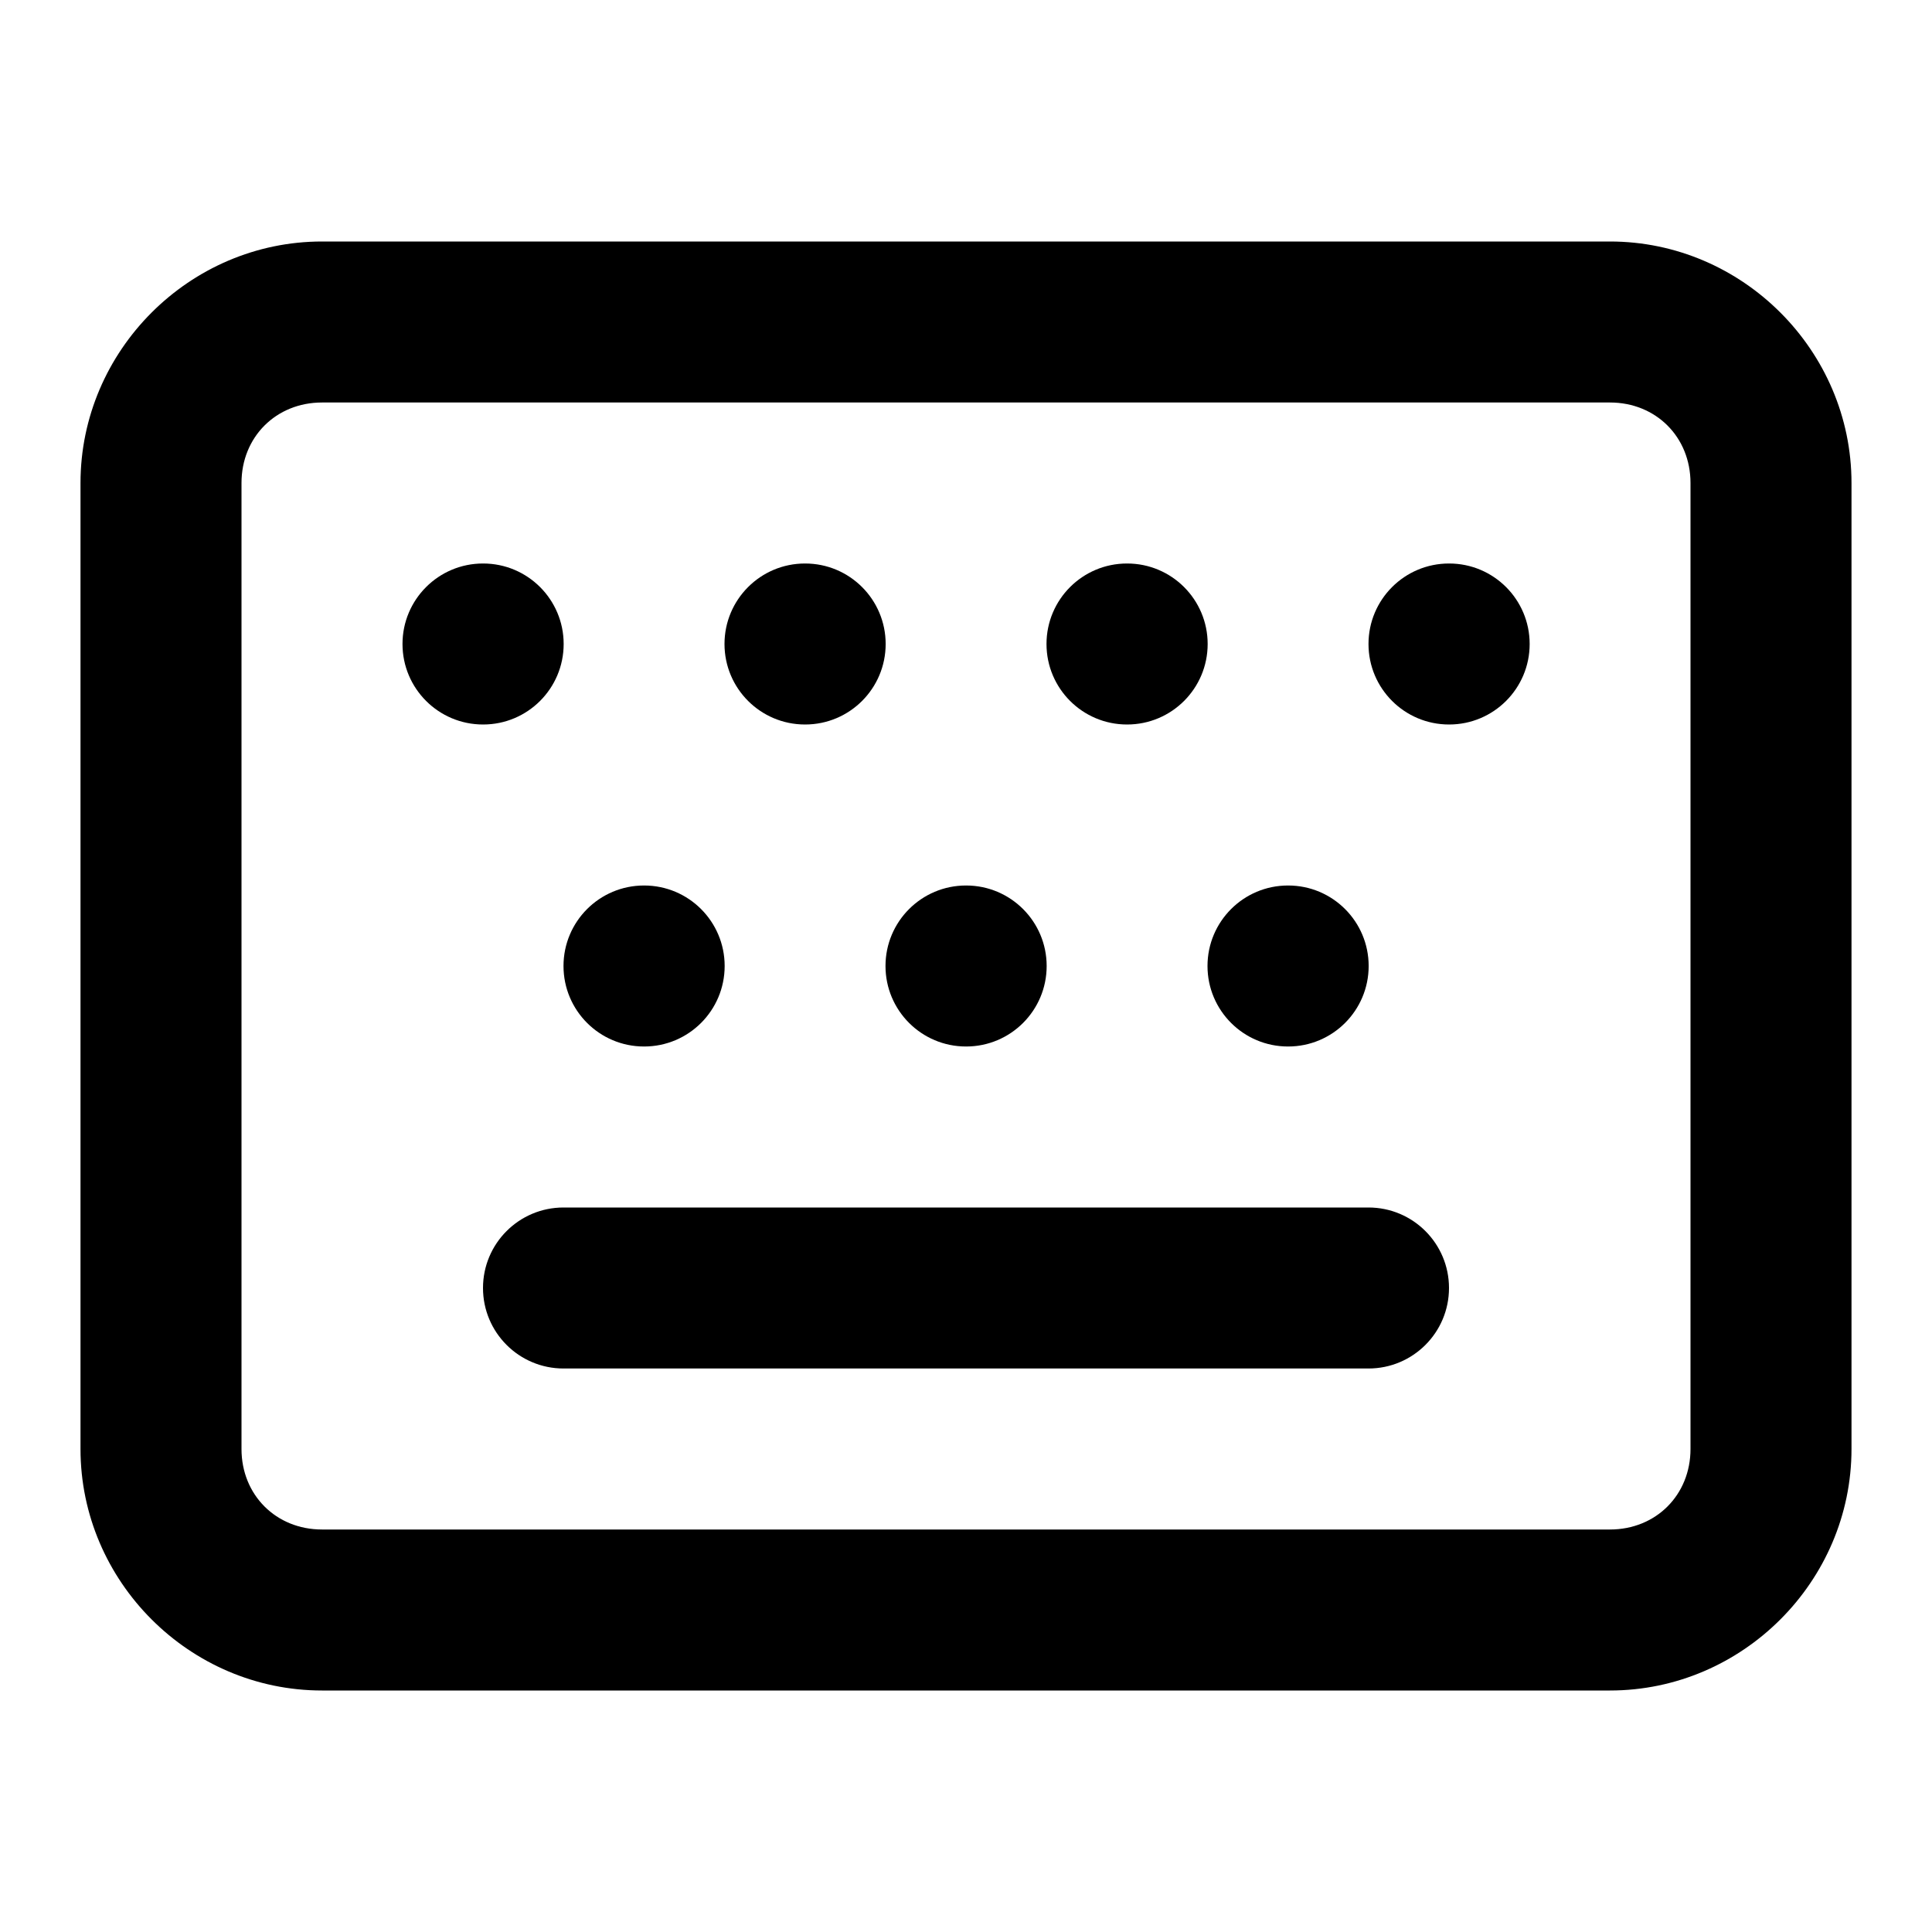
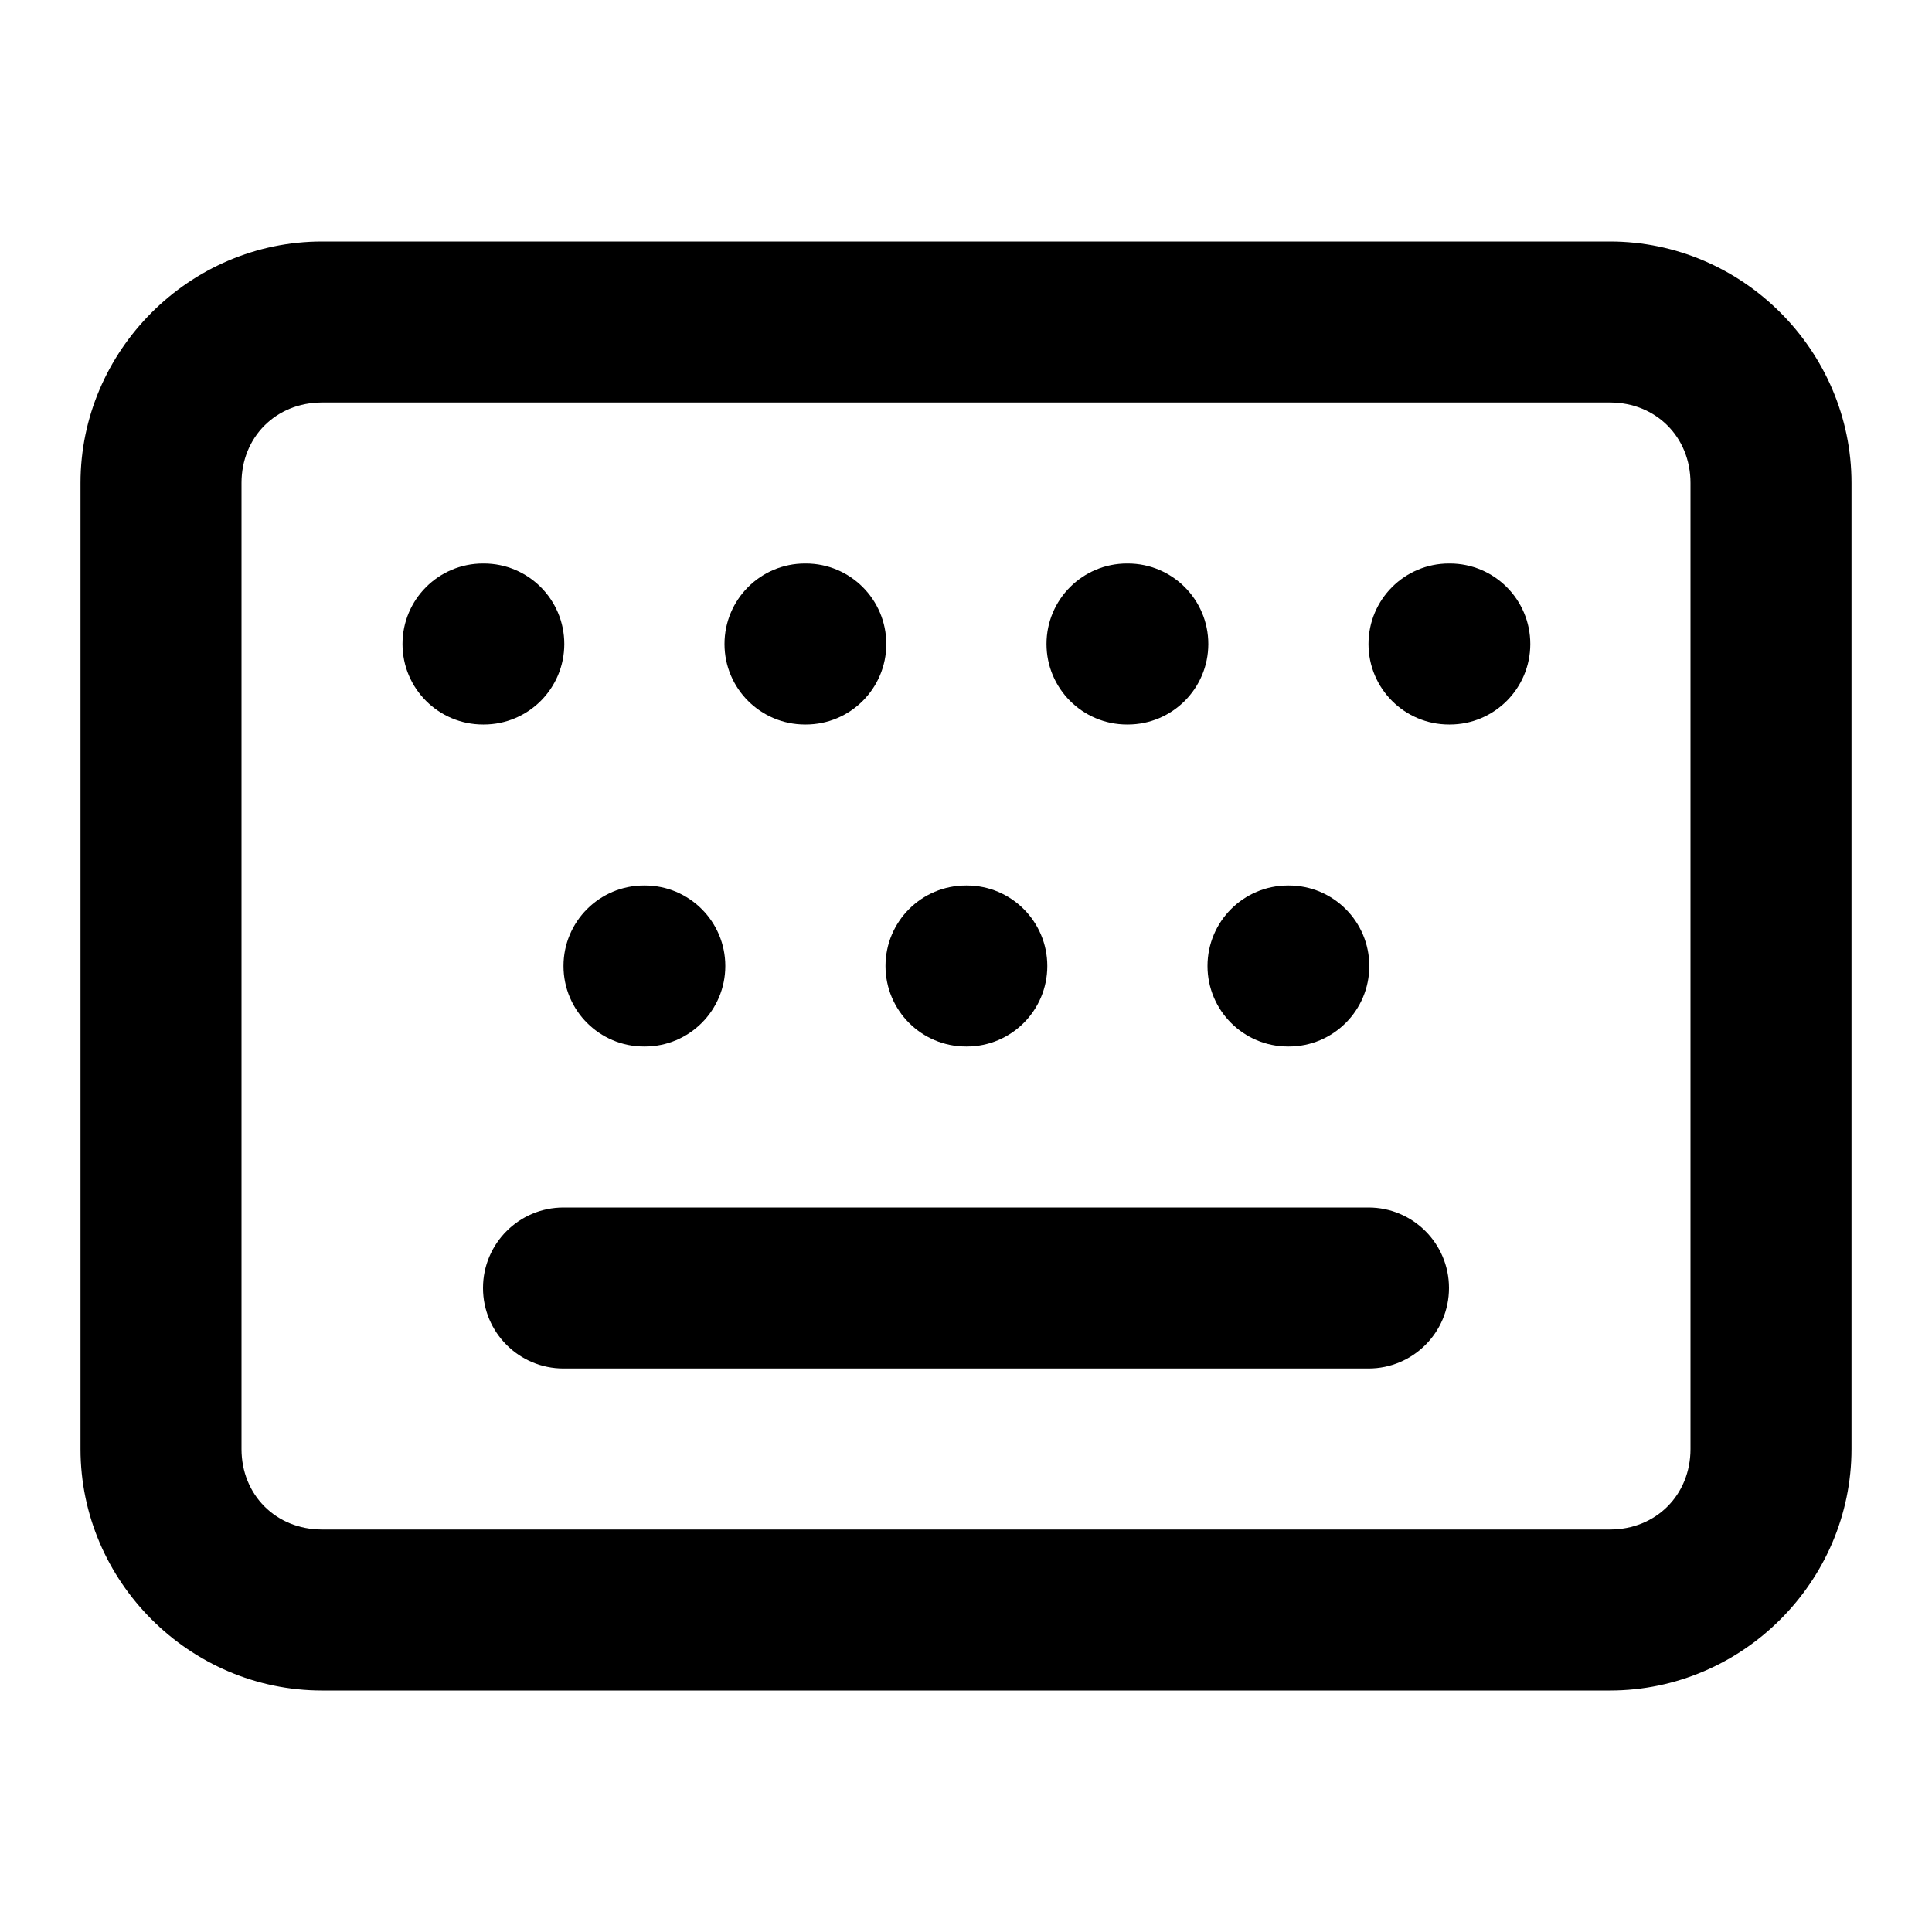
<svg xmlns="http://www.w3.org/2000/svg" width="24" height="24" viewBox="0 0 24 24" fill="currentColor" tags="layout,spell,settings,mouse" categories="text,devices,development">
-   <path d="M 4 3 C 2.355 3 1 4.355 1 6 L 1 18 C 1 19.645 2.355 21 4 21 L 20 21 C 21.645 21 23 19.645 23 18 L 23 6 C 23 4.355 21.645 3 20 3 L 4 3 z M 4 5 L 20 5 C 20.571 5 21 5.429 21 6 L 21 18 C 21 18.571 20.571 19 20 19 L 4 19 C 3.429 19 3 18.571 3 18 L 3 6 C 3 5.429 3.429 5 4 5 z M 6 7 A 1 1 0 0 0 5 8 A 1 1 0 0 0 6 9 L 6.002 9 A 1 1 0 0 0 7.002 8 A 1 1 0 0 0 6.002 7 L 6 7 z M 10 7 A 1 1 0 0 0 9 8 A 1 1 0 0 0 10 9 L 10.002 9 A 1 1 0 0 0 11.002 8 A 1 1 0 0 0 10.002 7 L 10 7 z M 14 7 A 1 1 0 0 0 13 8 A 1 1 0 0 0 14 9 L 14.002 9 A 1 1 0 0 0 15.002 8 A 1 1 0 0 0 14.002 7 L 14 7 z M 18 7 A 1 1 0 0 0 17 8 A 1 1 0 0 0 18 9 L 18.002 9 A 1 1 0 0 0 19.002 8 A 1 1 0 0 0 18.002 7 L 18 7 z M 8 11 A 1 1 0 0 0 7 12 A 1 1 0 0 0 8 13 L 8.002 13 A 1 1 0 0 0 9.002 12 A 1 1 0 0 0 8.002 11 L 8 11 z M 12 11 A 1 1 0 0 0 11 12 A 1 1 0 0 0 12 13 L 12.002 13 A 1 1 0 0 0 13.002 12 A 1 1 0 0 0 12.002 11 L 12 11 z M 16 11 A 1 1 0 0 0 15 12 A 1 1 0 0 0 16 13 L 16.002 13 A 1 1 0 0 0 17.002 12 A 1 1 0 0 0 16.002 11 L 16 11 z M 7 15 A 1 1 0 0 0 6 16 A 1 1 0 0 0 7 17 L 17 17 A 1 1 0 0 0 18 16 A 1 1 0 0 0 17 15 L 7 15 z " />
+   <path d="M 4 3 C 2.355 3 1 4.355 1 6 L 1 18 C 1 19.645 2.355 21 4 21 L 20 21 C 21.645 21 23 19.645 23 18 L 23 6 C 23 4.355 21.645 3 20 3 L 4 3 z M 4 5 L 20 5 C 20.571 5 21 5.429 21 6 L 21 18 C 21 18.571 20.571 19 20 19 L 4 19 C 3.429 19 3 18.571 3 18 L 3 6 C 3 5.429 3.429 5 4 5 z M 6 7 A 1 1 0 0 0 5 8 A 1 1 0 0 0 6 9 L 6.01 9 A 1 1 0 0 0 7.01 8 A 1 1 0 0 0 6.01 7 L 6 7 z M 10 7 A 1 1 0 0 0 9 8 A 1 1 0 0 0 10 9 L 10.01 9 A 1 1 0 0 0 11.01 8 A 1 1 0 0 0 10.01 7 L 10 7 z M 14 7 A 1 1 0 0 0 13 8 A 1 1 0 0 0 14 9 L 14.01 9 A 1 1 0 0 0 15.01 8 A 1 1 0 0 0 14.01 7 L 14 7 z M 18 7 A 1 1 0 0 0 17 8 A 1 1 0 0 0 18 9 L 18.01 9 A 1 1 0 0 0 19.01 8 A 1 1 0 0 0 18.01 7 L 18 7 z M 8 11 A 1 1 0 0 0 7 12 A 1 1 0 0 0 8 13 L 8.01 13 A 1 1 0 0 0 9.01 12 A 1 1 0 0 0 8.01 11 L 8 11 z M 12 11 A 1 1 0 0 0 11 12 A 1 1 0 0 0 12 13 L 12.01 13 A 1 1 0 0 0 13.01 12 A 1 1 0 0 0 12.01 11 L 12 11 z M 16 11 A 1 1 0 0 0 15 12 A 1 1 0 0 0 16 13 L 16.01 13 A 1 1 0 0 0 17.01 12 A 1 1 0 0 0 16.01 11 L 16 11 z M 7 15 A 1 1 0 0 0 6 16 A 1 1 0 0 0 7 17 L 17 17 A 1 1 0 0 0 18 16 A 1 1 0 0 0 17 15 L 7 15 z " />
</svg>
